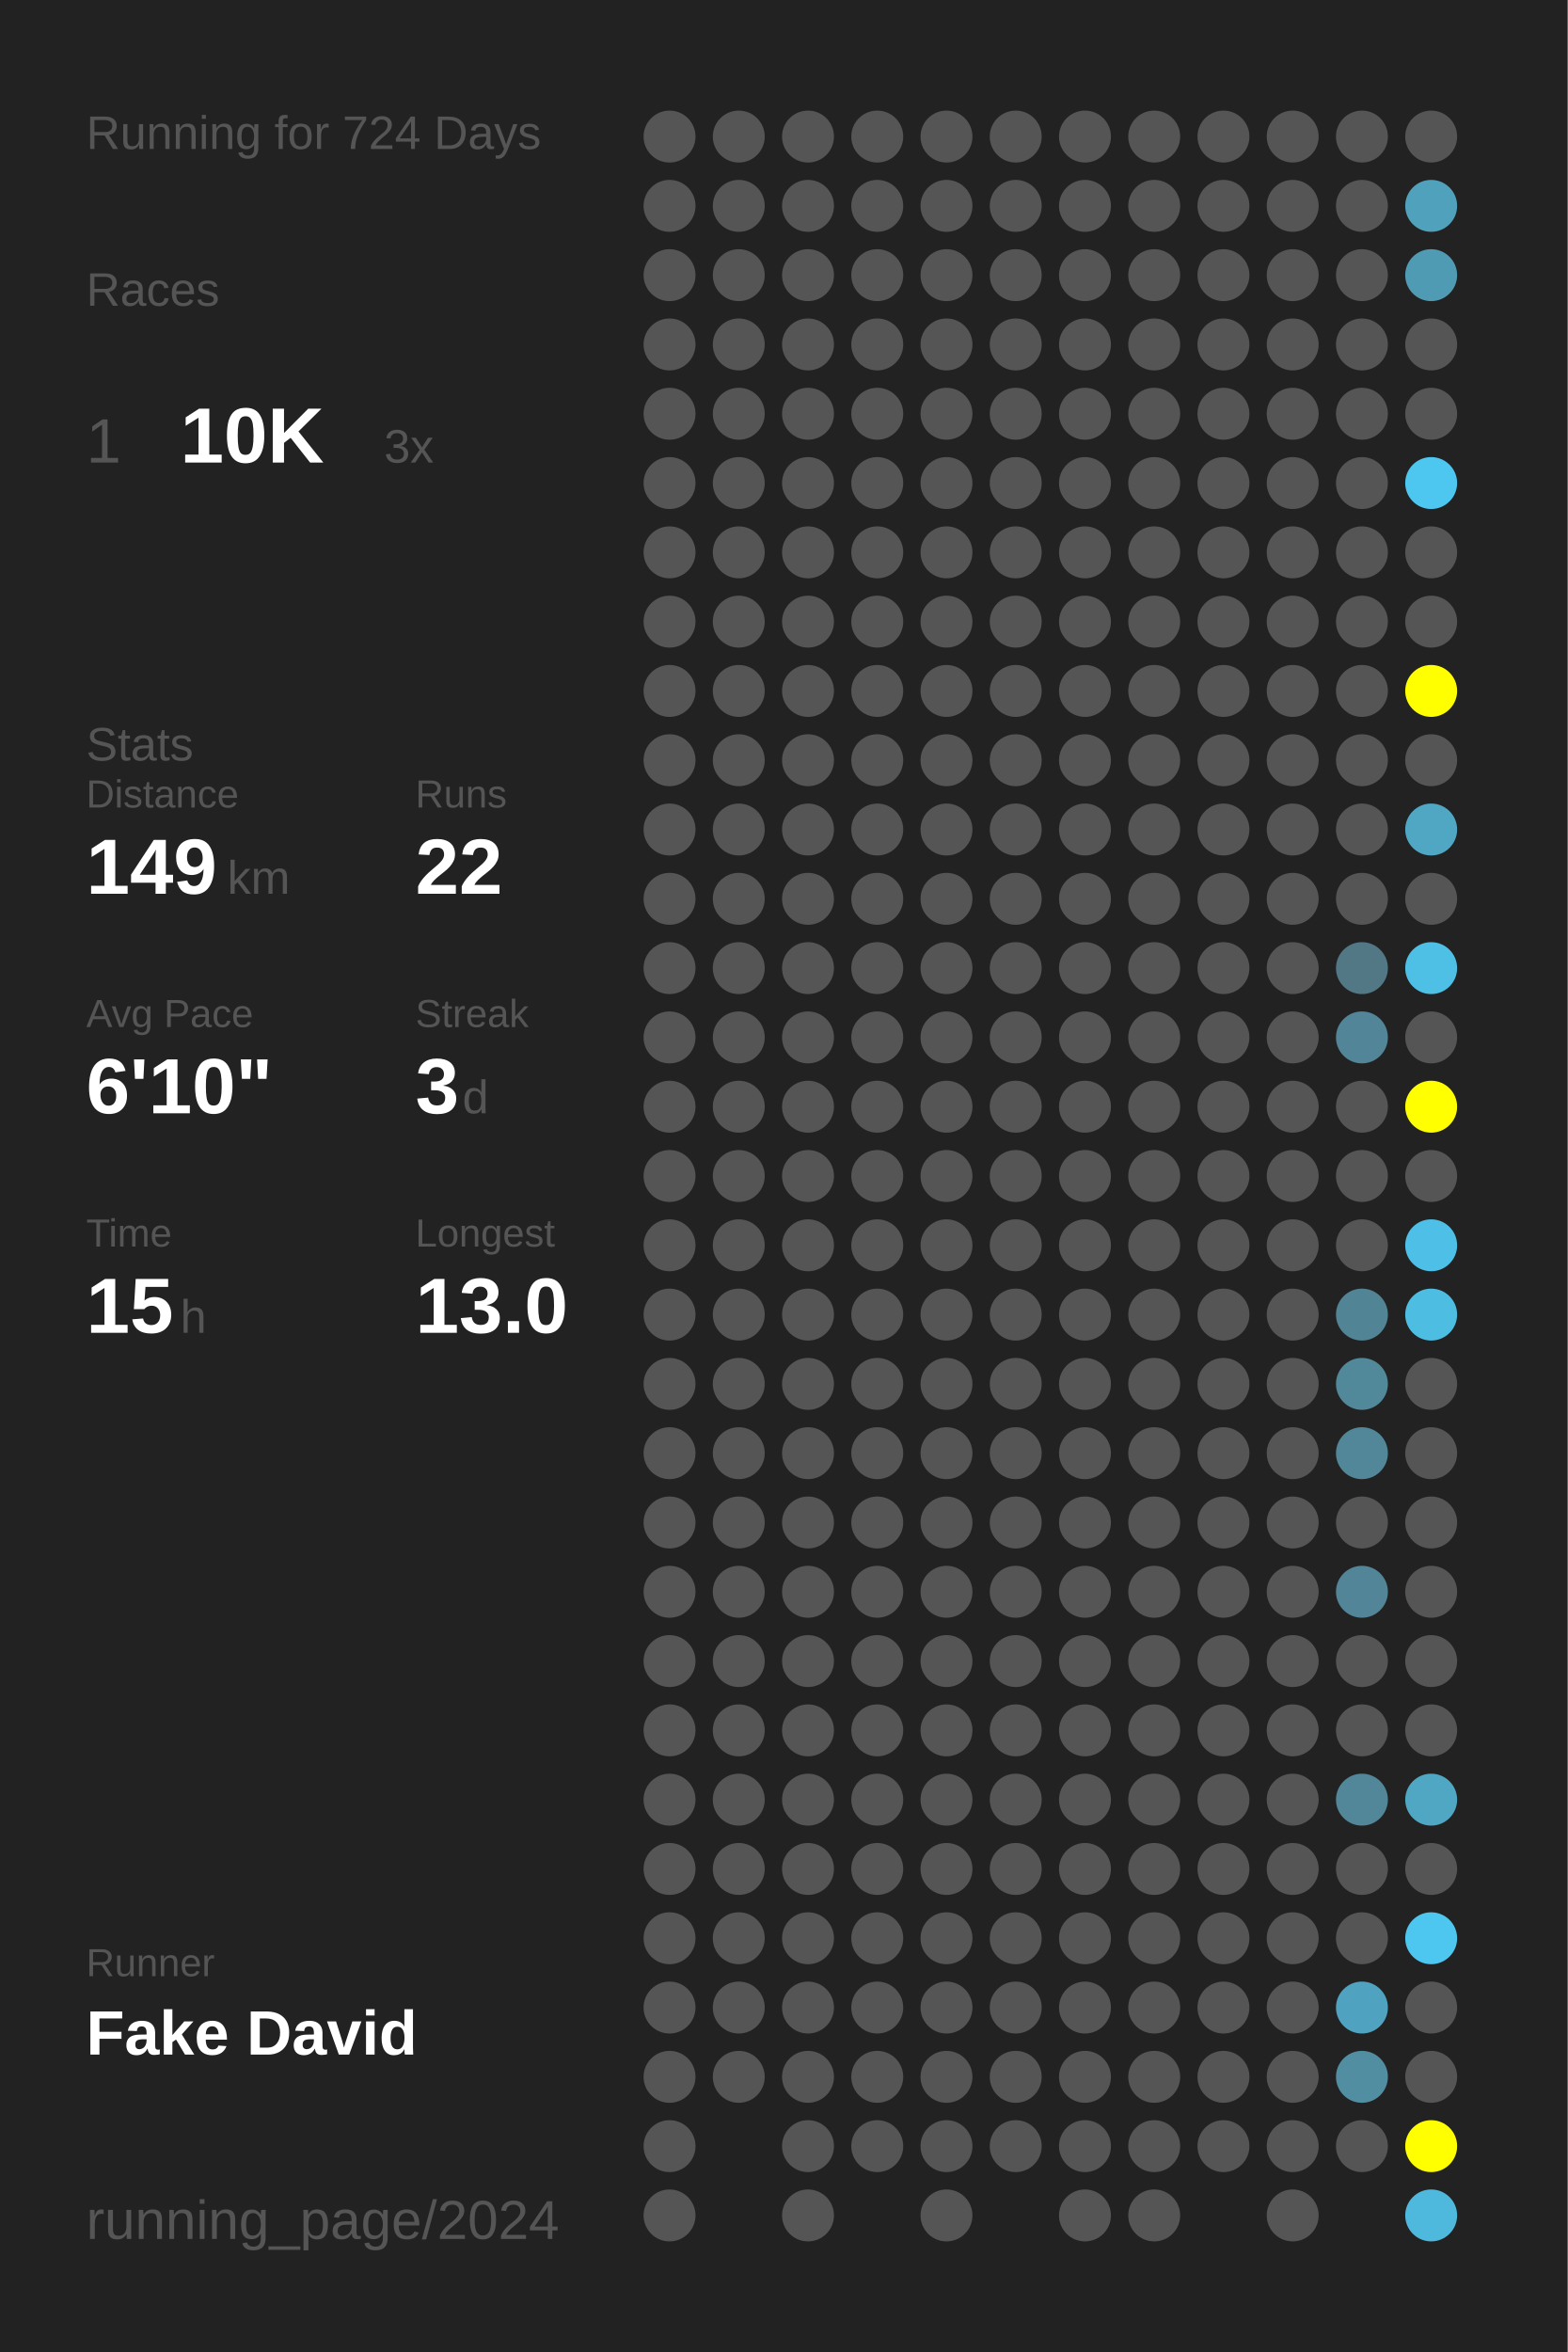
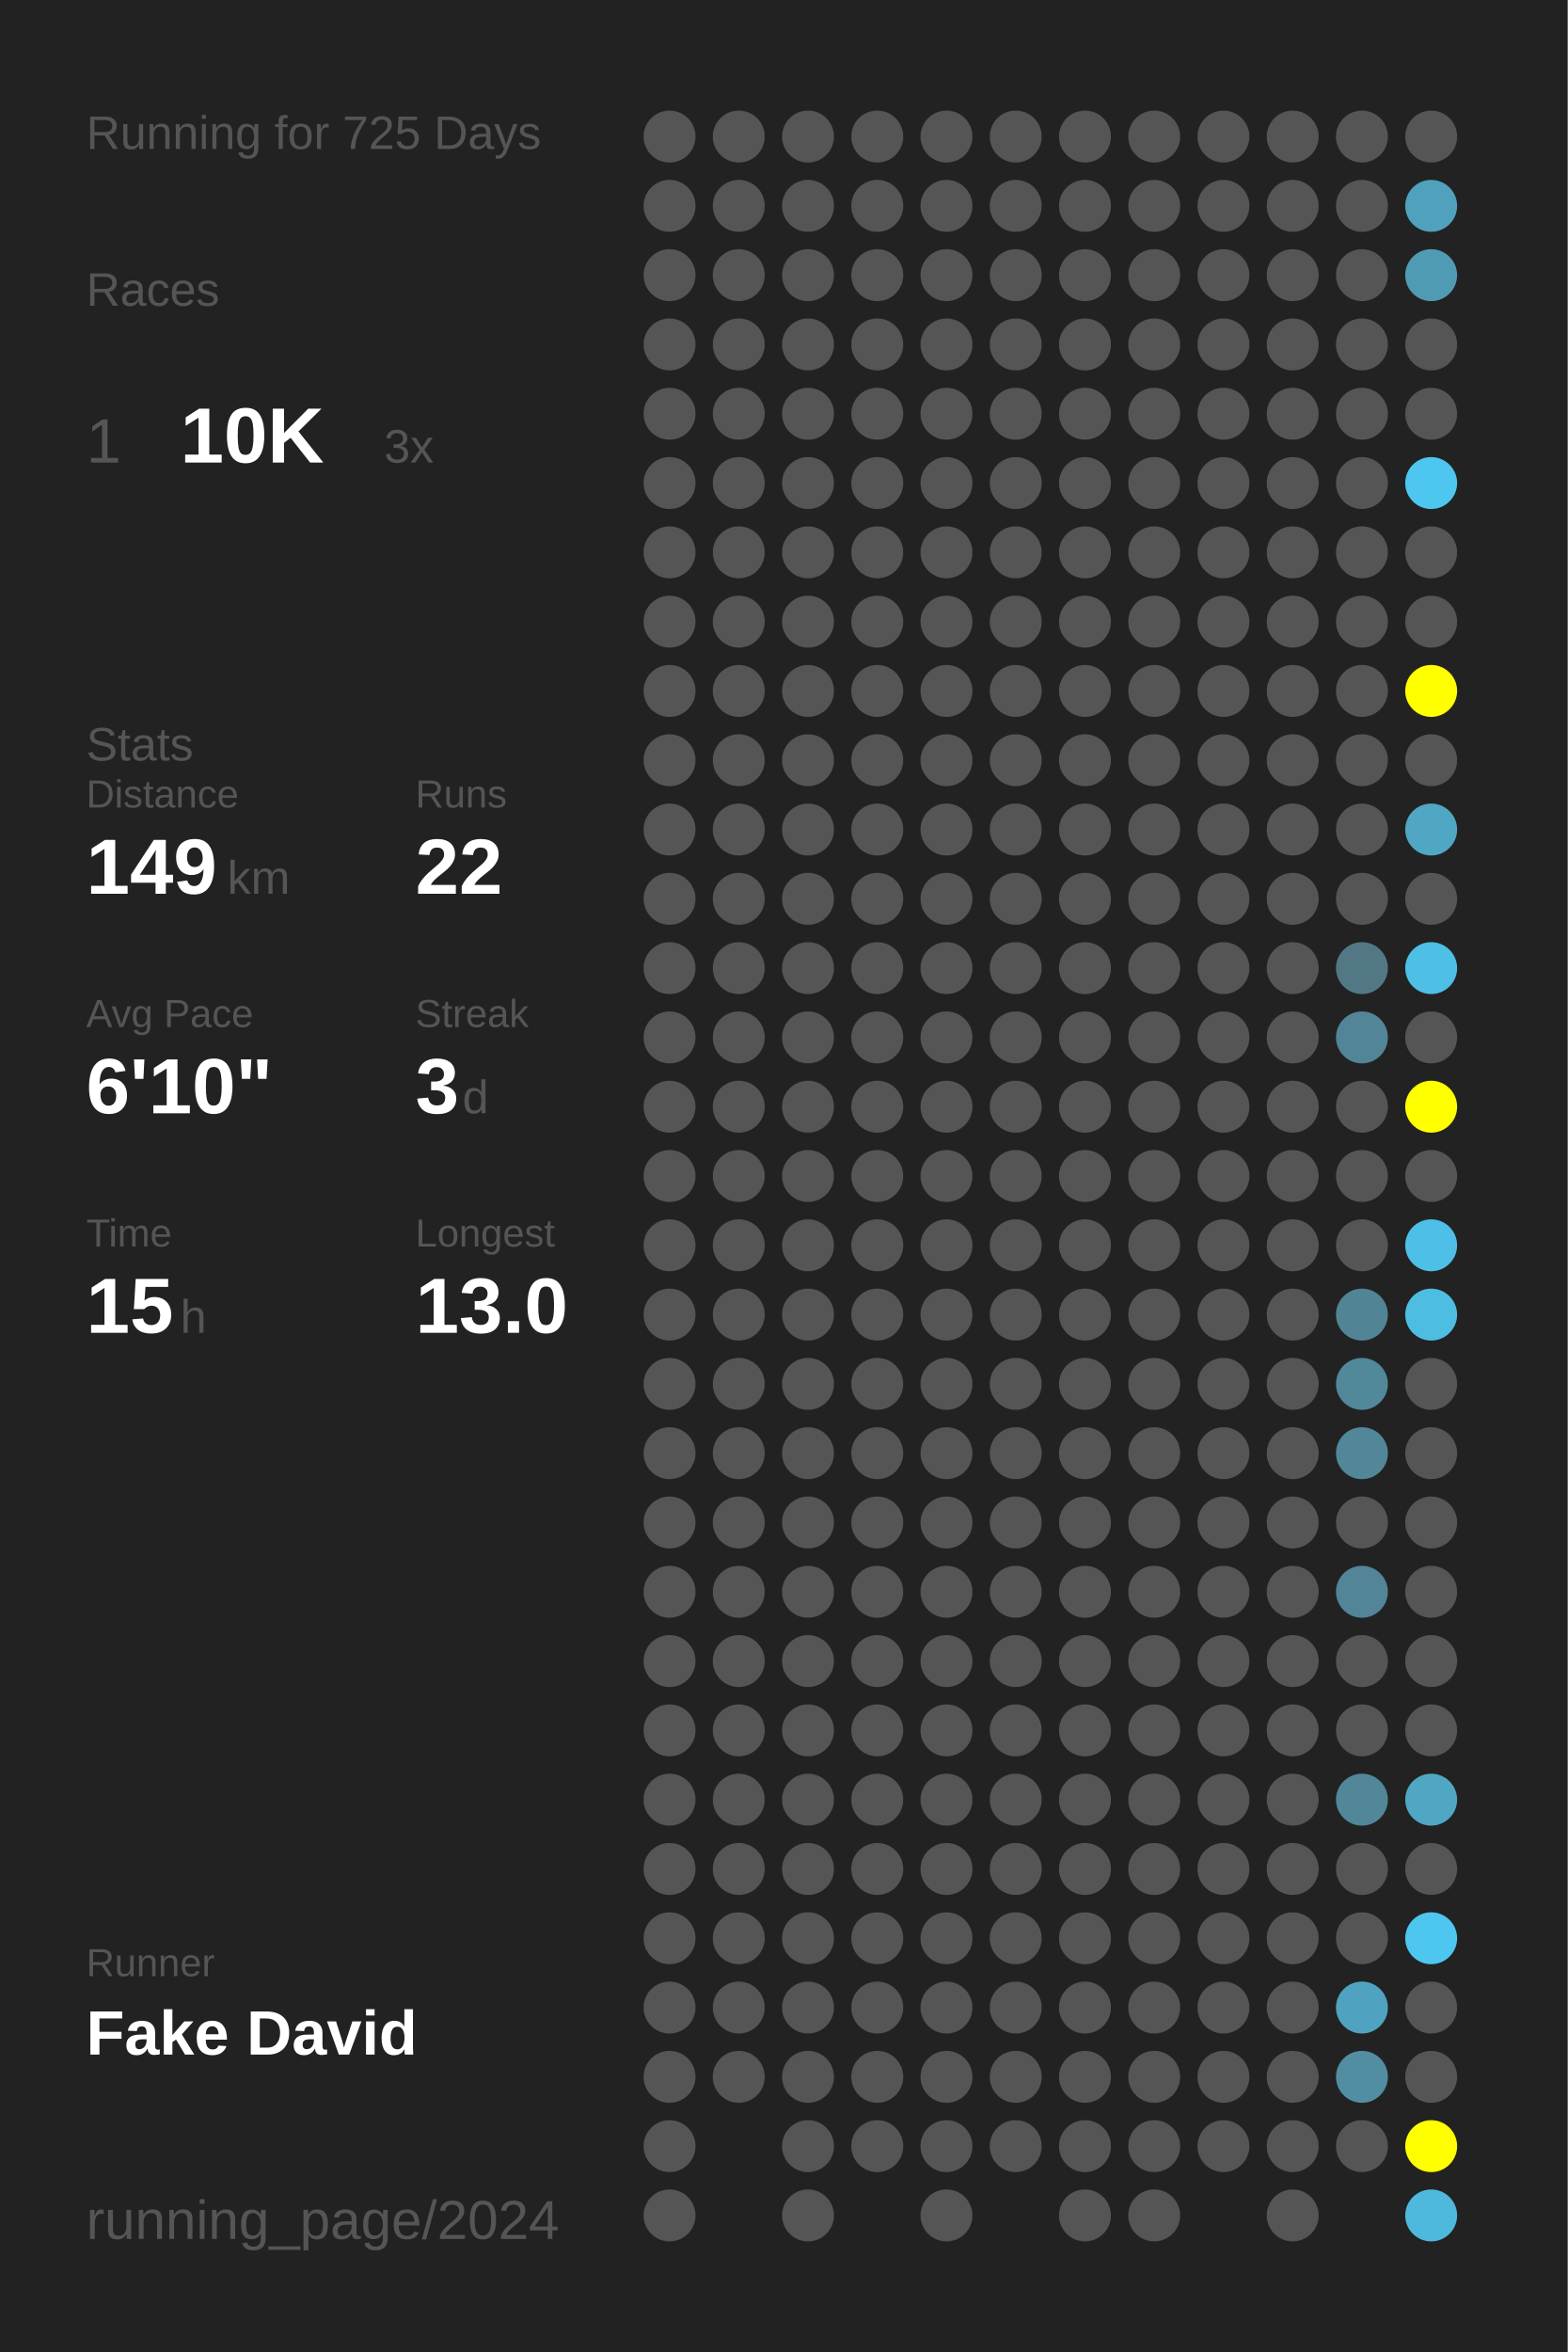
<svg xmlns="http://www.w3.org/2000/svg" baseProfile="full" height="300mm" version="1.1" viewBox="0,0,200,300" width="200mm">
  <defs />
  <rect fill="#222222" height="300" width="200" x="0" y="0" />
-   <text fill="#555555" style="font-size:6px; font-family:Arial;" x="11" y="19">Running for 724 Days</text>
+   <text fill="#555555" style="font-size:6px; font-family:Arial;" x="11" y="19">Running for 725 Days</text>
  <text fill="#555555" style="font-size:6px; font-family:Arial;" x="11" y="39">Races</text>
  <text fill="#555555" style="font-size:8px; font-family:Arial;" x="11" y="59">1</text>
  <text fill="#FFFFFF" style="font-size:10px; font-family:Arial; font-weight:bold;" x="23" y="59">10K</text>
  <text fill="#555555" style="font-size:6px; font-family:Arial;" x="49" y="59">3x</text>
  <text fill="#555555" style="font-size:6px; font-family:Arial;" x="11" y="97">Stats</text>
  <text fill="#555555" style="font-size:5px; font-family:Arial;" x="11" y="103">Distance</text>
  <text fill="#FFFFFF" style="font-size:10px; font-family:Arial; font-weight:bold;" x="11" y="114">149</text>
  <text fill="#555555" style="font-size:6px; font-family:Arial;" x="29" y="114">km</text>
  <text fill="#555555" style="font-size:5px; font-family:Arial;" x="53" y="103">Runs</text>
  <text fill="#FFFFFF" style="font-size:10px; font-family:Arial; font-weight:bold;" x="53" y="114">22</text>
  <text fill="#555555" style="font-size:5px; font-family:Arial;" x="11" y="131">Avg Pace</text>
  <text fill="#FFFFFF" style="font-size:10px; font-family:Arial; font-weight:bold;" x="11" y="142">6'10"</text>
  <text fill="#555555" style="font-size:5px; font-family:Arial;" x="53" y="131">Streak</text>
  <text fill="#FFFFFF" style="font-size:10px; font-family:Arial; font-weight:bold;" x="53" y="142">3</text>
  <text fill="#555555" style="font-size:6px; font-family:Arial;" x="59" y="142">d</text>
  <text fill="#555555" style="font-size:5px; font-family:Arial;" x="11" y="159">Time</text>
  <text fill="#FFFFFF" style="font-size:10px; font-family:Arial; font-weight:bold;" x="11" y="170">15</text>
  <text fill="#555555" style="font-size:6px; font-family:Arial;" x="23" y="170">h</text>
  <text fill="#555555" style="font-size:5px; font-family:Arial;" x="53" y="159">Longest</text>
  <text fill="#FFFFFF" style="font-size:10px; font-family:Arial; font-weight:bold;" x="53" y="170">13.0</text>
  <text fill="#555555" style="font-size:5px; font-family:Arial;" x="11" y="252.065">Runner</text>
  <text fill="#FFFFFF" style="font-size:8px; font-family:Arial; font-weight:bold;" x="11" y="262.065">Fake David</text>
  <text fill="#555555" style="font-size:7px; font-family:Arial;" x="11" y="285.581">running_page/2024</text>
  <circle cx="85.417" cy="17.419" fill="#555555" r="3.312" />
  <circle cx="85.417" cy="26.258" fill="#555555" r="3.312" />
  <circle cx="85.417" cy="35.097" fill="#555555" r="3.312" />
  <circle cx="85.417" cy="43.935" fill="#555555" r="3.312" />
  <circle cx="85.417" cy="52.774" fill="#555555" r="3.312" />
  <circle cx="85.417" cy="61.613" fill="#555555" r="3.312" />
  <circle cx="85.417" cy="70.452" fill="#555555" r="3.312" />
  <circle cx="85.417" cy="79.29" fill="#555555" r="3.312" />
  <circle cx="85.417" cy="88.129" fill="#555555" r="3.312" />
  <circle cx="85.417" cy="96.968" fill="#555555" r="3.312" />
  <circle cx="85.417" cy="105.806" fill="#555555" r="3.312" />
  <circle cx="85.417" cy="114.645" fill="#555555" r="3.312" />
  <circle cx="85.417" cy="123.484" fill="#555555" r="3.312" />
  <circle cx="85.417" cy="132.323" fill="#555555" r="3.312" />
  <circle cx="85.417" cy="141.161" fill="#555555" r="3.312" />
  <circle cx="85.417" cy="150" fill="#555555" r="3.312" />
  <circle cx="85.417" cy="158.839" fill="#555555" r="3.312" />
  <circle cx="85.417" cy="167.677" fill="#555555" r="3.312" />
  <circle cx="85.417" cy="176.516" fill="#555555" r="3.312" />
  <circle cx="85.417" cy="185.355" fill="#555555" r="3.312" />
  <circle cx="85.417" cy="194.194" fill="#555555" r="3.312" />
  <circle cx="85.417" cy="203.032" fill="#555555" r="3.312" />
  <circle cx="85.417" cy="211.871" fill="#555555" r="3.312" />
  <circle cx="85.417" cy="220.71" fill="#555555" r="3.312" />
  <circle cx="85.417" cy="229.548" fill="#555555" r="3.312" />
  <circle cx="85.417" cy="238.387" fill="#555555" r="3.312" />
  <circle cx="85.417" cy="247.226" fill="#555555" r="3.312" />
  <circle cx="85.417" cy="256.065" fill="#555555" r="3.312" />
  <circle cx="85.417" cy="264.903" fill="#555555" r="3.312" />
  <circle cx="85.417" cy="273.742" fill="#555555" r="3.312" />
  <circle cx="85.417" cy="282.581" fill="#555555" r="3.312" />
  <circle cx="94.25" cy="17.419" fill="#555555" r="3.312" />
  <circle cx="94.25" cy="26.258" fill="#555555" r="3.312" />
  <circle cx="94.25" cy="35.097" fill="#555555" r="3.312" />
  <circle cx="94.25" cy="43.935" fill="#555555" r="3.312" />
  <circle cx="94.25" cy="52.774" fill="#555555" r="3.312" />
  <circle cx="94.25" cy="61.613" fill="#555555" r="3.312" />
  <circle cx="94.25" cy="70.452" fill="#555555" r="3.312" />
  <circle cx="94.25" cy="79.29" fill="#555555" r="3.312" />
  <circle cx="94.25" cy="88.129" fill="#555555" r="3.312" />
  <circle cx="94.25" cy="96.968" fill="#555555" r="3.312" />
  <circle cx="94.25" cy="105.806" fill="#555555" r="3.312" />
  <circle cx="94.25" cy="114.645" fill="#555555" r="3.312" />
  <circle cx="94.25" cy="123.484" fill="#555555" r="3.312" />
  <circle cx="94.25" cy="132.323" fill="#555555" r="3.312" />
  <circle cx="94.25" cy="141.161" fill="#555555" r="3.312" />
  <circle cx="94.25" cy="150" fill="#555555" r="3.312" />
  <circle cx="94.25" cy="158.839" fill="#555555" r="3.312" />
  <circle cx="94.25" cy="167.677" fill="#555555" r="3.312" />
  <circle cx="94.25" cy="176.516" fill="#555555" r="3.312" />
  <circle cx="94.25" cy="185.355" fill="#555555" r="3.312" />
  <circle cx="94.25" cy="194.194" fill="#555555" r="3.312" />
  <circle cx="94.25" cy="203.032" fill="#555555" r="3.312" />
  <circle cx="94.25" cy="211.871" fill="#555555" r="3.312" />
  <circle cx="94.25" cy="220.71" fill="#555555" r="3.312" />
  <circle cx="94.25" cy="229.548" fill="#555555" r="3.312" />
  <circle cx="94.25" cy="238.387" fill="#555555" r="3.312" />
  <circle cx="94.25" cy="247.226" fill="#555555" r="3.312" />
  <circle cx="94.25" cy="256.065" fill="#555555" r="3.312" />
  <circle cx="94.25" cy="264.903" fill="#555555" r="3.312" />
  <circle cx="103.083" cy="17.419" fill="#555555" r="3.312" />
  <circle cx="103.083" cy="26.258" fill="#555555" r="3.312" />
  <circle cx="103.083" cy="35.097" fill="#555555" r="3.312" />
  <circle cx="103.083" cy="43.935" fill="#555555" r="3.312" />
  <circle cx="103.083" cy="52.774" fill="#555555" r="3.312" />
  <circle cx="103.083" cy="61.613" fill="#555555" r="3.312" />
  <circle cx="103.083" cy="70.452" fill="#555555" r="3.312" />
  <circle cx="103.083" cy="79.29" fill="#555555" r="3.312" />
  <circle cx="103.083" cy="88.129" fill="#555555" r="3.312" />
  <circle cx="103.083" cy="96.968" fill="#555555" r="3.312" />
  <circle cx="103.083" cy="105.806" fill="#555555" r="3.312" />
  <circle cx="103.083" cy="114.645" fill="#555555" r="3.312" />
  <circle cx="103.083" cy="123.484" fill="#555555" r="3.312" />
  <circle cx="103.083" cy="132.323" fill="#555555" r="3.312" />
  <circle cx="103.083" cy="141.161" fill="#555555" r="3.312" />
  <circle cx="103.083" cy="150" fill="#555555" r="3.312" />
  <circle cx="103.083" cy="158.839" fill="#555555" r="3.312" />
  <circle cx="103.083" cy="167.677" fill="#555555" r="3.312" />
  <circle cx="103.083" cy="176.516" fill="#555555" r="3.312" />
  <circle cx="103.083" cy="185.355" fill="#555555" r="3.312" />
  <circle cx="103.083" cy="194.194" fill="#555555" r="3.312" />
  <circle cx="103.083" cy="203.032" fill="#555555" r="3.312" />
  <circle cx="103.083" cy="211.871" fill="#555555" r="3.312" />
  <circle cx="103.083" cy="220.71" fill="#555555" r="3.312" />
  <circle cx="103.083" cy="229.548" fill="#555555" r="3.312" />
  <circle cx="103.083" cy="238.387" fill="#555555" r="3.312" />
  <circle cx="103.083" cy="247.226" fill="#555555" r="3.312" />
  <circle cx="103.083" cy="256.065" fill="#555555" r="3.312" />
  <circle cx="103.083" cy="264.903" fill="#555555" r="3.312" />
  <circle cx="103.083" cy="273.742" fill="#555555" r="3.312" />
  <circle cx="103.083" cy="282.581" fill="#555555" r="3.312" />
  <circle cx="111.917" cy="17.419" fill="#555555" r="3.312" />
  <circle cx="111.917" cy="26.258" fill="#555555" r="3.312" />
  <circle cx="111.917" cy="35.097" fill="#555555" r="3.312" />
  <circle cx="111.917" cy="43.935" fill="#555555" r="3.312" />
  <circle cx="111.917" cy="52.774" fill="#555555" r="3.312" />
  <circle cx="111.917" cy="61.613" fill="#555555" r="3.312" />
  <circle cx="111.917" cy="70.452" fill="#555555" r="3.312" />
  <circle cx="111.917" cy="79.29" fill="#555555" r="3.312" />
  <circle cx="111.917" cy="88.129" fill="#555555" r="3.312" />
  <circle cx="111.917" cy="96.968" fill="#555555" r="3.312" />
  <circle cx="111.917" cy="105.806" fill="#555555" r="3.312" />
  <circle cx="111.917" cy="114.645" fill="#555555" r="3.312" />
  <circle cx="111.917" cy="123.484" fill="#555555" r="3.312" />
  <circle cx="111.917" cy="132.323" fill="#555555" r="3.312" />
  <circle cx="111.917" cy="141.161" fill="#555555" r="3.312" />
  <circle cx="111.917" cy="150" fill="#555555" r="3.312" />
  <circle cx="111.917" cy="158.839" fill="#555555" r="3.312" />
  <circle cx="111.917" cy="167.677" fill="#555555" r="3.312" />
  <circle cx="111.917" cy="176.516" fill="#555555" r="3.312" />
  <circle cx="111.917" cy="185.355" fill="#555555" r="3.312" />
  <circle cx="111.917" cy="194.194" fill="#555555" r="3.312" />
  <circle cx="111.917" cy="203.032" fill="#555555" r="3.312" />
  <circle cx="111.917" cy="211.871" fill="#555555" r="3.312" />
  <circle cx="111.917" cy="220.71" fill="#555555" r="3.312" />
  <circle cx="111.917" cy="229.548" fill="#555555" r="3.312" />
  <circle cx="111.917" cy="238.387" fill="#555555" r="3.312" />
  <circle cx="111.917" cy="247.226" fill="#555555" r="3.312" />
  <circle cx="111.917" cy="256.065" fill="#555555" r="3.312" />
  <circle cx="111.917" cy="264.903" fill="#555555" r="3.312" />
  <circle cx="111.917" cy="273.742" fill="#555555" r="3.312" />
  <circle cx="120.75" cy="17.419" fill="#555555" r="3.312" />
  <circle cx="120.75" cy="26.258" fill="#555555" r="3.312" />
  <circle cx="120.75" cy="35.097" fill="#555555" r="3.312" />
  <circle cx="120.75" cy="43.935" fill="#555555" r="3.312" />
  <circle cx="120.75" cy="52.774" fill="#555555" r="3.312" />
  <circle cx="120.75" cy="61.613" fill="#555555" r="3.312" />
  <circle cx="120.75" cy="70.452" fill="#555555" r="3.312" />
  <circle cx="120.75" cy="79.29" fill="#555555" r="3.312" />
  <circle cx="120.75" cy="88.129" fill="#555555" r="3.312" />
  <circle cx="120.75" cy="96.968" fill="#555555" r="3.312" />
  <circle cx="120.75" cy="105.806" fill="#555555" r="3.312" />
  <circle cx="120.75" cy="114.645" fill="#555555" r="3.312" />
  <circle cx="120.75" cy="123.484" fill="#555555" r="3.312" />
  <circle cx="120.75" cy="132.323" fill="#555555" r="3.312" />
  <circle cx="120.75" cy="141.161" fill="#555555" r="3.312" />
  <circle cx="120.75" cy="150" fill="#555555" r="3.312" />
  <circle cx="120.75" cy="158.839" fill="#555555" r="3.312" />
  <circle cx="120.75" cy="167.677" fill="#555555" r="3.312" />
  <circle cx="120.75" cy="176.516" fill="#555555" r="3.312" />
  <circle cx="120.75" cy="185.355" fill="#555555" r="3.312" />
  <circle cx="120.75" cy="194.194" fill="#555555" r="3.312" />
  <circle cx="120.75" cy="203.032" fill="#555555" r="3.312" />
  <circle cx="120.75" cy="211.871" fill="#555555" r="3.312" />
  <circle cx="120.75" cy="220.71" fill="#555555" r="3.312" />
  <circle cx="120.75" cy="229.548" fill="#555555" r="3.312" />
  <circle cx="120.75" cy="238.387" fill="#555555" r="3.312" />
  <circle cx="120.75" cy="247.226" fill="#555555" r="3.312" />
  <circle cx="120.75" cy="256.065" fill="#555555" r="3.312" />
  <circle cx="120.75" cy="264.903" fill="#555555" r="3.312" />
  <circle cx="120.75" cy="273.742" fill="#555555" r="3.312" />
  <circle cx="120.75" cy="282.581" fill="#555555" r="3.312" />
  <circle cx="129.583" cy="17.419" fill="#555555" r="3.312" />
  <circle cx="129.583" cy="26.258" fill="#555555" r="3.312" />
  <circle cx="129.583" cy="35.097" fill="#555555" r="3.312" />
  <circle cx="129.583" cy="43.935" fill="#555555" r="3.312" />
  <circle cx="129.583" cy="52.774" fill="#555555" r="3.312" />
  <circle cx="129.583" cy="61.613" fill="#555555" r="3.312" />
  <circle cx="129.583" cy="70.452" fill="#555555" r="3.312" />
  <circle cx="129.583" cy="79.29" fill="#555555" r="3.312" />
  <circle cx="129.583" cy="88.129" fill="#555555" r="3.312" />
  <circle cx="129.583" cy="96.968" fill="#555555" r="3.312" />
  <circle cx="129.583" cy="105.806" fill="#555555" r="3.312" />
  <circle cx="129.583" cy="114.645" fill="#555555" r="3.312" />
  <circle cx="129.583" cy="123.484" fill="#555555" r="3.312" />
  <circle cx="129.583" cy="132.323" fill="#555555" r="3.312" />
  <circle cx="129.583" cy="141.161" fill="#555555" r="3.312" />
  <circle cx="129.583" cy="150" fill="#555555" r="3.312" />
  <circle cx="129.583" cy="158.839" fill="#555555" r="3.312" />
  <circle cx="129.583" cy="167.677" fill="#555555" r="3.312" />
  <circle cx="129.583" cy="176.516" fill="#555555" r="3.312" />
  <circle cx="129.583" cy="185.355" fill="#555555" r="3.312" />
  <circle cx="129.583" cy="194.194" fill="#555555" r="3.312" />
  <circle cx="129.583" cy="203.032" fill="#555555" r="3.312" />
  <circle cx="129.583" cy="211.871" fill="#555555" r="3.312" />
  <circle cx="129.583" cy="220.71" fill="#555555" r="3.312" />
  <circle cx="129.583" cy="229.548" fill="#555555" r="3.312" />
  <circle cx="129.583" cy="238.387" fill="#555555" r="3.312" />
  <circle cx="129.583" cy="247.226" fill="#555555" r="3.312" />
  <circle cx="129.583" cy="256.065" fill="#555555" r="3.312" />
  <circle cx="129.583" cy="264.903" fill="#555555" r="3.312" />
  <circle cx="129.583" cy="273.742" fill="#555555" r="3.312" />
  <circle cx="138.417" cy="17.419" fill="#555555" r="3.312" />
  <circle cx="138.417" cy="26.258" fill="#555555" r="3.312" />
  <circle cx="138.417" cy="35.097" fill="#555555" r="3.312" />
  <circle cx="138.417" cy="43.935" fill="#555555" r="3.312" />
  <circle cx="138.417" cy="52.774" fill="#555555" r="3.312" />
  <circle cx="138.417" cy="61.613" fill="#555555" r="3.312" />
  <circle cx="138.417" cy="70.452" fill="#555555" r="3.312" />
  <circle cx="138.417" cy="79.29" fill="#555555" r="3.312" />
  <circle cx="138.417" cy="88.129" fill="#555555" r="3.312" />
  <circle cx="138.417" cy="96.968" fill="#555555" r="3.312" />
  <circle cx="138.417" cy="105.806" fill="#555555" r="3.312" />
  <circle cx="138.417" cy="114.645" fill="#555555" r="3.312" />
  <circle cx="138.417" cy="123.484" fill="#555555" r="3.312" />
  <circle cx="138.417" cy="132.323" fill="#555555" r="3.312" />
  <circle cx="138.417" cy="141.161" fill="#555555" r="3.312" />
  <circle cx="138.417" cy="150" fill="#555555" r="3.312" />
  <circle cx="138.417" cy="158.839" fill="#555555" r="3.312" />
  <circle cx="138.417" cy="167.677" fill="#555555" r="3.312" />
  <circle cx="138.417" cy="176.516" fill="#555555" r="3.312" />
  <circle cx="138.417" cy="185.355" fill="#555555" r="3.312" />
  <circle cx="138.417" cy="194.194" fill="#555555" r="3.312" />
  <circle cx="138.417" cy="203.032" fill="#555555" r="3.312" />
  <circle cx="138.417" cy="211.871" fill="#555555" r="3.312" />
  <circle cx="138.417" cy="220.71" fill="#555555" r="3.312" />
  <circle cx="138.417" cy="229.548" fill="#555555" r="3.312" />
  <circle cx="138.417" cy="238.387" fill="#555555" r="3.312" />
  <circle cx="138.417" cy="247.226" fill="#555555" r="3.312" />
  <circle cx="138.417" cy="256.065" fill="#555555" r="3.312" />
  <circle cx="138.417" cy="264.903" fill="#555555" r="3.312" />
  <circle cx="138.417" cy="273.742" fill="#555555" r="3.312" />
  <circle cx="138.417" cy="282.581" fill="#555555" r="3.312" />
  <circle cx="147.25" cy="17.419" fill="#555555" r="3.312" />
  <circle cx="147.25" cy="26.258" fill="#555555" r="3.312" />
  <circle cx="147.25" cy="35.097" fill="#555555" r="3.312" />
  <circle cx="147.25" cy="43.935" fill="#555555" r="3.312" />
  <circle cx="147.25" cy="52.774" fill="#555555" r="3.312" />
  <circle cx="147.25" cy="61.613" fill="#555555" r="3.312" />
  <circle cx="147.25" cy="70.452" fill="#555555" r="3.312" />
  <circle cx="147.25" cy="79.29" fill="#555555" r="3.312" />
  <circle cx="147.25" cy="88.129" fill="#555555" r="3.312" />
  <circle cx="147.25" cy="96.968" fill="#555555" r="3.312" />
  <circle cx="147.25" cy="105.806" fill="#555555" r="3.312" />
  <circle cx="147.25" cy="114.645" fill="#555555" r="3.312" />
  <circle cx="147.25" cy="123.484" fill="#555555" r="3.312" />
  <circle cx="147.25" cy="132.323" fill="#555555" r="3.312" />
  <circle cx="147.25" cy="141.161" fill="#555555" r="3.312" />
  <circle cx="147.25" cy="150" fill="#555555" r="3.312" />
  <circle cx="147.25" cy="158.839" fill="#555555" r="3.312" />
  <circle cx="147.25" cy="167.677" fill="#555555" r="3.312" />
  <circle cx="147.25" cy="176.516" fill="#555555" r="3.312" />
  <circle cx="147.25" cy="185.355" fill="#555555" r="3.312" />
  <circle cx="147.25" cy="194.194" fill="#555555" r="3.312" />
  <circle cx="147.25" cy="203.032" fill="#555555" r="3.312" />
  <circle cx="147.25" cy="211.871" fill="#555555" r="3.312" />
  <circle cx="147.25" cy="220.71" fill="#555555" r="3.312" />
  <circle cx="147.25" cy="229.548" fill="#555555" r="3.312" />
  <circle cx="147.25" cy="238.387" fill="#555555" r="3.312" />
  <circle cx="147.25" cy="247.226" fill="#555555" r="3.312" />
  <circle cx="147.25" cy="256.065" fill="#555555" r="3.312" />
  <circle cx="147.25" cy="264.903" fill="#555555" r="3.312" />
  <circle cx="147.25" cy="273.742" fill="#555555" r="3.312" />
  <circle cx="147.25" cy="282.581" fill="#555555" r="3.312" />
  <circle cx="156.083" cy="17.419" fill="#555555" r="3.312" />
  <circle cx="156.083" cy="26.258" fill="#555555" r="3.312" />
  <circle cx="156.083" cy="35.097" fill="#555555" r="3.312" />
  <circle cx="156.083" cy="43.935" fill="#555555" r="3.312" />
  <circle cx="156.083" cy="52.774" fill="#555555" r="3.312" />
  <circle cx="156.083" cy="61.613" fill="#555555" r="3.312" />
  <circle cx="156.083" cy="70.452" fill="#555555" r="3.312" />
  <circle cx="156.083" cy="79.29" fill="#555555" r="3.312" />
  <circle cx="156.083" cy="88.129" fill="#555555" r="3.312" />
  <circle cx="156.083" cy="96.968" fill="#555555" r="3.312" />
  <circle cx="156.083" cy="105.806" fill="#555555" r="3.312" />
  <circle cx="156.083" cy="114.645" fill="#555555" r="3.312" />
  <circle cx="156.083" cy="123.484" fill="#555555" r="3.312" />
  <circle cx="156.083" cy="132.323" fill="#555555" r="3.312" />
  <circle cx="156.083" cy="141.161" fill="#555555" r="3.312" />
  <circle cx="156.083" cy="150" fill="#555555" r="3.312" />
  <circle cx="156.083" cy="158.839" fill="#555555" r="3.312" />
  <circle cx="156.083" cy="167.677" fill="#555555" r="3.312" />
  <circle cx="156.083" cy="176.516" fill="#555555" r="3.312" />
  <circle cx="156.083" cy="185.355" fill="#555555" r="3.312" />
  <circle cx="156.083" cy="194.194" fill="#555555" r="3.312" />
  <circle cx="156.083" cy="203.032" fill="#555555" r="3.312" />
  <circle cx="156.083" cy="211.871" fill="#555555" r="3.312" />
  <circle cx="156.083" cy="220.71" fill="#555555" r="3.312" />
  <circle cx="156.083" cy="229.548" fill="#555555" r="3.312" />
  <circle cx="156.083" cy="238.387" fill="#555555" r="3.312" />
  <circle cx="156.083" cy="247.226" fill="#555555" r="3.312" />
  <circle cx="156.083" cy="256.065" fill="#555555" r="3.312" />
  <circle cx="156.083" cy="264.903" fill="#555555" r="3.312" />
  <circle cx="156.083" cy="273.742" fill="#555555" r="3.312" />
  <circle cx="164.917" cy="17.419" fill="#555555" r="3.312" />
  <circle cx="164.917" cy="26.258" fill="#555555" r="3.312" />
  <circle cx="164.917" cy="35.097" fill="#555555" r="3.312" />
  <circle cx="164.917" cy="43.935" fill="#555555" r="3.312" />
  <circle cx="164.917" cy="52.774" fill="#555555" r="3.312" />
  <circle cx="164.917" cy="61.613" fill="#555555" r="3.312" />
  <circle cx="164.917" cy="70.452" fill="#555555" r="3.312" />
  <circle cx="164.917" cy="79.29" fill="#555555" r="3.312" />
  <circle cx="164.917" cy="88.129" fill="#555555" r="3.312" />
  <circle cx="164.917" cy="96.968" fill="#555555" r="3.312" />
  <circle cx="164.917" cy="105.806" fill="#555555" r="3.312" />
  <circle cx="164.917" cy="114.645" fill="#555555" r="3.312" />
  <circle cx="164.917" cy="123.484" fill="#555555" r="3.312" />
  <circle cx="164.917" cy="132.323" fill="#555555" r="3.312" />
  <circle cx="164.917" cy="141.161" fill="#555555" r="3.312" />
  <circle cx="164.917" cy="150" fill="#555555" r="3.312" />
  <circle cx="164.917" cy="158.839" fill="#555555" r="3.312" />
  <circle cx="164.917" cy="167.677" fill="#555555" r="3.312" />
  <circle cx="164.917" cy="176.516" fill="#555555" r="3.312" />
  <circle cx="164.917" cy="185.355" fill="#555555" r="3.312" />
  <circle cx="164.917" cy="194.194" fill="#555555" r="3.312" />
  <circle cx="164.917" cy="203.032" fill="#555555" r="3.312" />
  <circle cx="164.917" cy="211.871" fill="#555555" r="3.312" />
  <circle cx="164.917" cy="220.71" fill="#555555" r="3.312" />
  <circle cx="164.917" cy="229.548" fill="#555555" r="3.312" />
  <circle cx="164.917" cy="238.387" fill="#555555" r="3.312" />
  <circle cx="164.917" cy="247.226" fill="#555555" r="3.312" />
  <circle cx="164.917" cy="256.065" fill="#555555" r="3.312" />
  <circle cx="164.917" cy="264.903" fill="#555555" r="3.312" />
  <circle cx="164.917" cy="273.742" fill="#555555" r="3.312" />
  <circle cx="164.917" cy="282.581" fill="#555555" r="3.312" />
  <circle cx="173.75" cy="17.419" fill="#555555" r="3.312" />
  <circle cx="173.75" cy="26.258" fill="#555555" r="3.312" />
  <circle cx="173.75" cy="35.097" fill="#555555" r="3.312" />
  <circle cx="173.75" cy="43.935" fill="#555555" r="3.312" />
  <circle cx="173.75" cy="52.774" fill="#555555" r="3.312" />
  <circle cx="173.75" cy="61.613" fill="#555555" r="3.312" />
  <circle cx="173.75" cy="70.452" fill="#555555" r="3.312" />
  <circle cx="173.75" cy="79.29" fill="#555555" r="3.312" />
  <circle cx="173.75" cy="88.129" fill="#555555" r="3.312" />
  <circle cx="173.75" cy="96.968" fill="#555555" r="3.312" />
  <circle cx="173.75" cy="105.806" fill="#555555" r="3.312" />
  <circle cx="173.75" cy="114.645" fill="#555555" r="3.312" />
  <circle cx="173.75" cy="123.484" fill="#527885" r="3.312" />
  <circle cx="173.75" cy="132.323" fill="#518597" r="3.312" />
  <circle cx="173.75" cy="141.161" fill="#555555" r="3.312" />
  <circle cx="173.75" cy="150" fill="#555555" r="3.312" />
  <circle cx="173.75" cy="158.839" fill="#555555" r="3.312" />
  <circle cx="173.75" cy="167.677" fill="#518495" r="3.312" />
  <circle cx="173.75" cy="176.516" fill="#51889a" r="3.312" />
  <circle cx="173.75" cy="185.355" fill="#518799" r="3.312" />
  <circle cx="173.75" cy="194.194" fill="#555555" r="3.312" />
  <circle cx="173.75" cy="203.032" fill="#518597" r="3.312" />
  <circle cx="173.75" cy="211.871" fill="#555555" r="3.312" />
  <circle cx="173.75" cy="220.71" fill="#555555" r="3.312" />
  <circle cx="173.75" cy="229.548" fill="#518799" r="3.312" />
  <circle cx="173.75" cy="238.387" fill="#555555" r="3.312" />
  <circle cx="173.75" cy="247.226" fill="#555555" r="3.312" />
  <circle cx="173.75" cy="256.065" fill="#4fa3c0" r="3.312" />
  <circle cx="173.75" cy="264.903" fill="#518ea2" r="3.312" />
  <circle cx="173.75" cy="273.742" fill="#555555" r="3.312" />
  <circle cx="182.583" cy="17.419" fill="#555555" r="3.312" />
  <circle cx="182.583" cy="26.258" fill="#50a1bc" r="3.312" />
  <circle cx="182.583" cy="35.097" fill="#509bb4" r="3.312" />
  <circle cx="182.583" cy="43.935" fill="#555555" r="3.312" />
  <circle cx="182.583" cy="52.774" fill="#555555" r="3.312" />
  <circle cx="182.583" cy="61.613" fill="#4dc7f0" r="3.312" />
  <circle cx="182.583" cy="70.452" fill="#555555" r="3.312" />
  <circle cx="182.583" cy="79.29" fill="#555555" r="3.312" />
  <circle cx="182.583" cy="88.129" fill="#FFFF00" r="3.312" />
  <circle cx="182.583" cy="96.968" fill="#555555" r="3.312" />
  <circle cx="182.583" cy="105.806" fill="#4fa7c4" r="3.312" />
  <circle cx="182.583" cy="114.645" fill="#555555" r="3.312" />
  <circle cx="182.583" cy="123.484" fill="#4ebfe5" r="3.312" />
  <circle cx="182.583" cy="132.323" fill="#555555" r="3.312" />
  <circle cx="182.583" cy="141.161" fill="#FFFF00" r="3.312" />
  <circle cx="182.583" cy="150" fill="#555555" r="3.312" />
  <circle cx="182.583" cy="158.839" fill="#4ebfe6" r="3.312" />
  <circle cx="182.583" cy="167.677" fill="#4ebde2" r="3.312" />
  <circle cx="182.583" cy="176.516" fill="#555555" r="3.312" />
  <circle cx="182.583" cy="185.355" fill="#555555" r="3.312" />
  <circle cx="182.583" cy="194.194" fill="#555555" r="3.312" />
  <circle cx="182.583" cy="203.032" fill="#555555" r="3.312" />
  <circle cx="182.583" cy="211.871" fill="#555555" r="3.312" />
  <circle cx="182.583" cy="220.71" fill="#555555" r="3.312" />
  <circle cx="182.583" cy="229.548" fill="#4fa7c4" r="3.312" />
  <circle cx="182.583" cy="238.387" fill="#555555" r="3.312" />
  <circle cx="182.583" cy="247.226" fill="#4dc7f0" r="3.312" />
  <circle cx="182.583" cy="256.065" fill="#555555" r="3.312" />
  <circle cx="182.583" cy="264.903" fill="#555555" r="3.312" />
  <circle cx="182.583" cy="273.742" fill="#FFFF00" r="3.312" />
  <circle cx="182.583" cy="282.581" fill="#4eb9dd" r="3.312" />
</svg>
